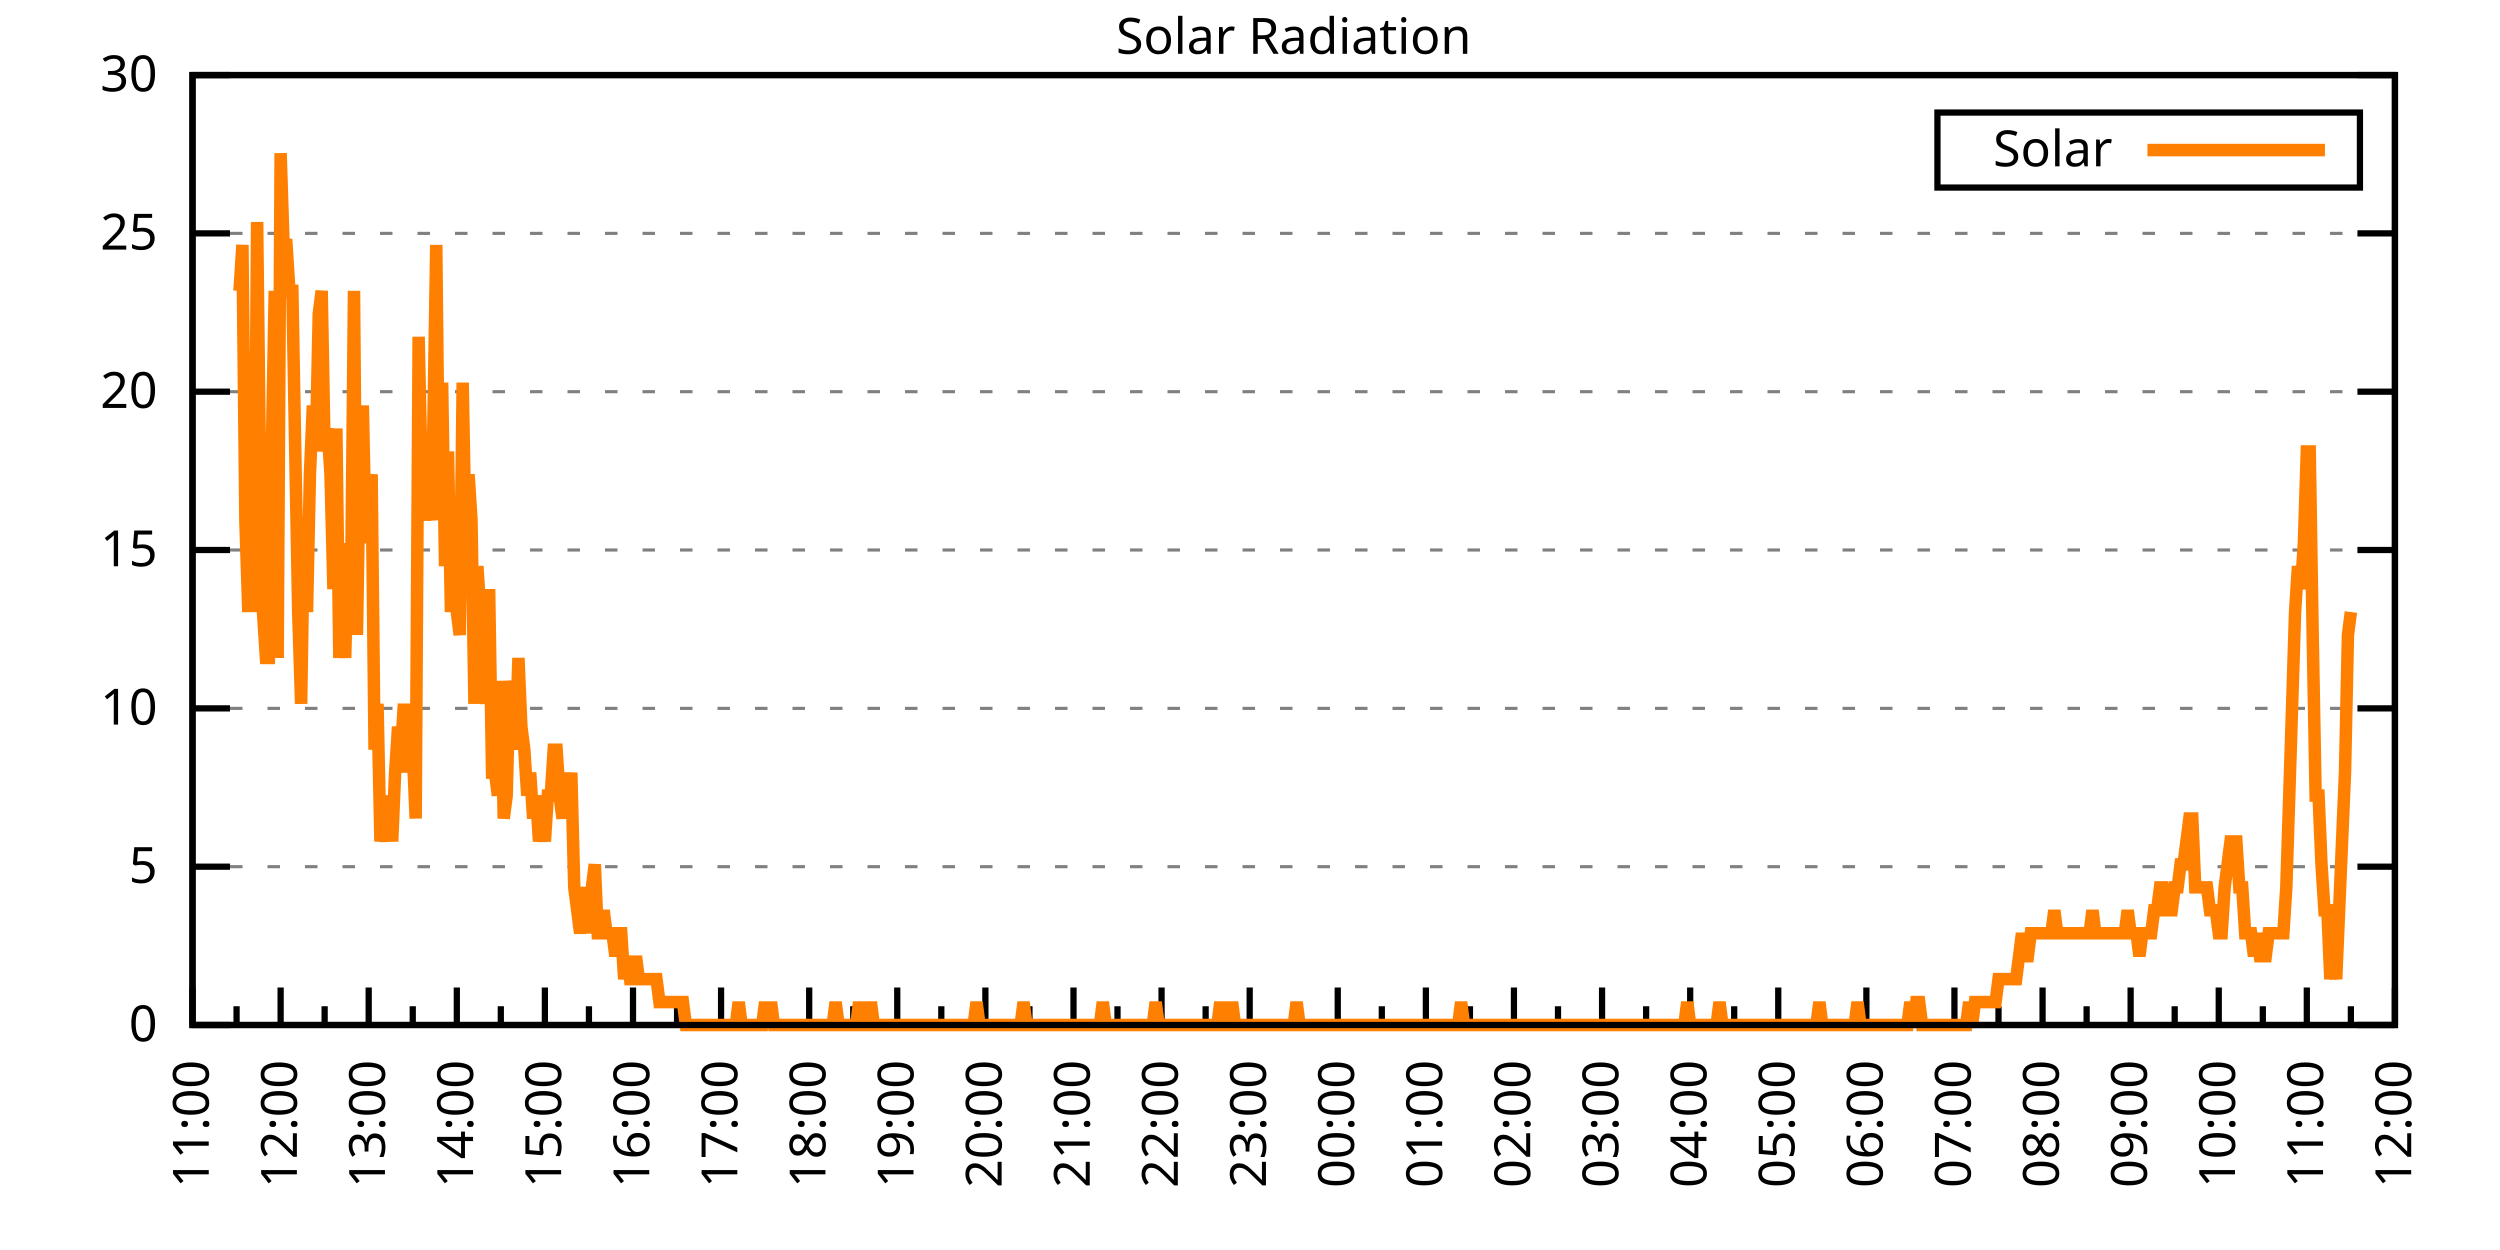
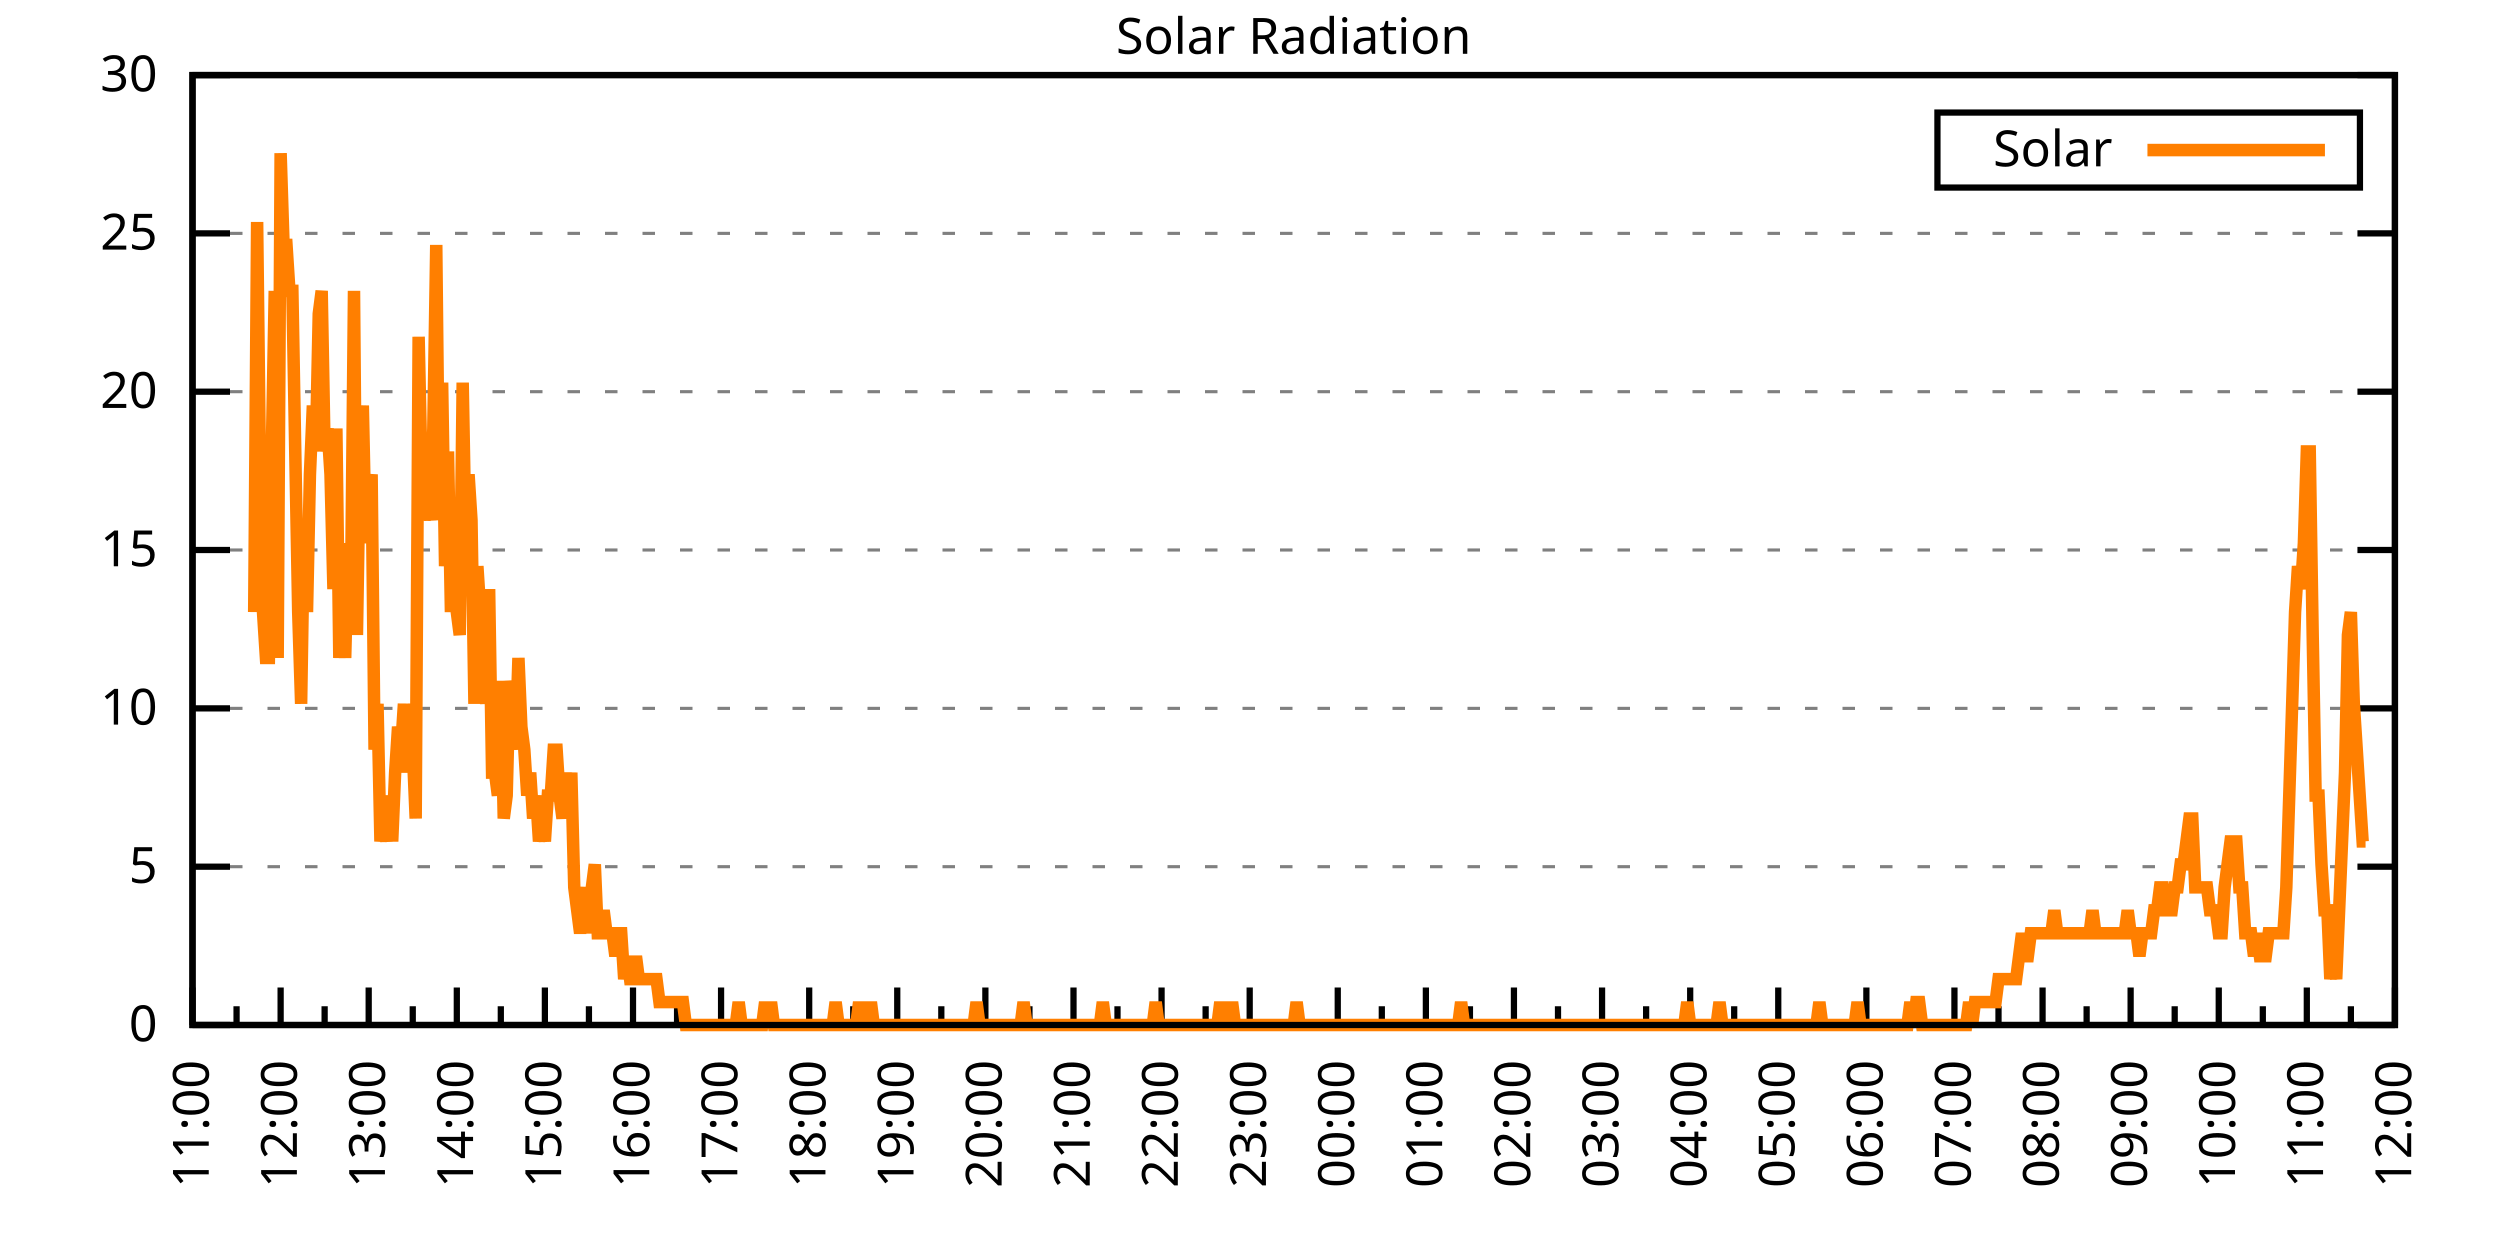
<svg xmlns="http://www.w3.org/2000/svg" xmlns:xlink="http://www.w3.org/1999/xlink" width="400" height="200" viewBox="0 0 400 200">
  <g id="gnuplot_canvas">
    <rect x="0" y="0" width="400" height="200" fill="none" />
    <defs>
      <circle id="gpDot" r="0.5" stroke-width="0.5" stroke="currentColor" />
      <path id="gpPt0" stroke-width="0.333" stroke="currentColor" d="M-1,0 h2 M0,-1 v2" />
      <path id="gpPt1" stroke-width="0.333" stroke="currentColor" d="M-1,-1 L1,1 M1,-1 L-1,1" />
      <path id="gpPt2" stroke-width="0.333" stroke="currentColor" d="M-1,0 L1,0 M0,-1 L0,1 M-1,-1 L1,1 M-1,1 L1,-1" />
      <rect id="gpPt3" stroke-width="0.333" stroke="currentColor" x="-1" y="-1" width="2" height="2" />
      <rect id="gpPt4" stroke-width="0.333" stroke="currentColor" fill="currentColor" x="-1" y="-1" width="2" height="2" />
      <circle id="gpPt5" stroke-width="0.333" stroke="currentColor" cx="0" cy="0" r="1" />
      <use xlink:href="#gpPt5" id="gpPt6" fill="currentColor" stroke="none" />
      <path id="gpPt7" stroke-width="0.333" stroke="currentColor" d="M0,-1.33 L-1.33,0.67 L1.33,0.67 z" />
      <use xlink:href="#gpPt7" id="gpPt8" fill="currentColor" stroke="none" />
      <use xlink:href="#gpPt7" id="gpPt9" stroke="currentColor" transform="rotate(180)" />
      <use xlink:href="#gpPt9" id="gpPt10" fill="currentColor" stroke="none" />
      <use xlink:href="#gpPt3" id="gpPt11" stroke="currentColor" transform="rotate(45)" />
      <use xlink:href="#gpPt11" id="gpPt12" fill="currentColor" stroke="none" />
      <path id="gpPt13" stroke-width="0.333" stroke="currentColor" d="M0,1.330 L1.265,0.411 L0.782,-1.067 L-0.782,-1.076 L-1.265,0.411 z" />
      <use xlink:href="#gpPt13" id="gpPt14" fill="currentColor" stroke="none" />
      <filter id="textbox" filterUnits="objectBoundingBox" x="0" y="0" height="1" width="1">
        <feFlood flood-color="white" flood-opacity="1" result="bgnd" />
        <feComposite in="SourceGraphic" in2="bgnd" operator="atop" />
      </filter>
      <filter id="greybox" filterUnits="objectBoundingBox" x="0" y="0" height="1" width="1">
        <feFlood flood-color="lightgrey" flood-opacity="1" result="grey" />
        <feComposite in="SourceGraphic" in2="grey" operator="atop" />
      </filter>
    </defs>
    <g fill="none" color="white" stroke="currentColor" stroke-width="1.00" stroke-linecap="butt" stroke-linejoin="miter">
</g>
    <g fill="none" color="black" stroke="currentColor" stroke-width="1.00" stroke-linecap="butt" stroke-linejoin="miter">
      <g stroke="none" shape-rendering="crispEdges">
        <polygon fill="rgb(255, 255, 255)" points="30.80,164.00 383.18,164.00 383.18,12.02 30.80,12.02 " />
      </g>
    </g>
    <g fill="none" color="black" stroke="currentColor" stroke-width="1.00" stroke-linecap="butt" stroke-linejoin="miter">
</g>
    <g fill="none" color="black" stroke="black" stroke-width="0.50" stroke-linecap="butt" stroke-linejoin="miter">
</g>
    <g fill="none" color="gray" stroke="currentColor" stroke-width="0.50" stroke-linecap="butt" stroke-linejoin="miter">
      <path stroke="gray" stroke-dasharray="2,4" class="gridline" d="M30.80,164.00 L383.19,164.00  " />
    </g>
    <g fill="none" color="gray" stroke="gray" stroke-width="1.00" stroke-linecap="butt" stroke-linejoin="miter">
</g>
    <g fill="none" color="black" stroke="currentColor" stroke-width="1.00" stroke-linecap="butt" stroke-linejoin="miter">
      <path stroke="black" d="M30.80,164.00 L36.80,164.00 M383.19,164.00 L377.19,164.00  " />
      <g transform="translate(25.20,166.60)" stroke="none" fill="black" font-family="Sans" font-size="8.00" text-anchor="end">
        <text>
          <tspan font-family="Sans"> 0</tspan>
        </text>
      </g>
    </g>
    <g fill="none" color="black" stroke="currentColor" stroke-width="1.00" stroke-linecap="butt" stroke-linejoin="miter">
</g>
    <g fill="none" color="black" stroke="black" stroke-width="0.50" stroke-linecap="butt" stroke-linejoin="miter">
</g>
    <g fill="none" color="gray" stroke="currentColor" stroke-width="0.50" stroke-linecap="butt" stroke-linejoin="miter">
      <path stroke="gray" stroke-dasharray="2,4" class="gridline" d="M30.80,138.67 L383.19,138.67  " />
    </g>
    <g fill="none" color="gray" stroke="gray" stroke-width="1.00" stroke-linecap="butt" stroke-linejoin="miter">
</g>
    <g fill="none" color="black" stroke="currentColor" stroke-width="1.00" stroke-linecap="butt" stroke-linejoin="miter">
      <path stroke="black" d="M30.80,138.67 L36.80,138.67 M383.19,138.67 L377.19,138.67  " />
      <g transform="translate(25.20,141.27)" stroke="none" fill="black" font-family="Sans" font-size="8.00" text-anchor="end">
        <text>
          <tspan font-family="Sans"> 5</tspan>
        </text>
      </g>
    </g>
    <g fill="none" color="black" stroke="currentColor" stroke-width="1.00" stroke-linecap="butt" stroke-linejoin="miter">
</g>
    <g fill="none" color="black" stroke="black" stroke-width="0.50" stroke-linecap="butt" stroke-linejoin="miter">
</g>
    <g fill="none" color="gray" stroke="currentColor" stroke-width="0.50" stroke-linecap="butt" stroke-linejoin="miter">
      <path stroke="gray" stroke-dasharray="2,4" class="gridline" d="M30.80,113.34 L383.19,113.34  " />
    </g>
    <g fill="none" color="gray" stroke="gray" stroke-width="1.00" stroke-linecap="butt" stroke-linejoin="miter">
</g>
    <g fill="none" color="black" stroke="currentColor" stroke-width="1.00" stroke-linecap="butt" stroke-linejoin="miter">
      <path stroke="black" d="M30.80,113.34 L36.80,113.34 M383.19,113.34 L377.19,113.34  " />
      <g transform="translate(25.20,115.94)" stroke="none" fill="black" font-family="Sans" font-size="8.00" text-anchor="end">
        <text>
          <tspan font-family="Sans"> 10</tspan>
        </text>
      </g>
    </g>
    <g fill="none" color="black" stroke="currentColor" stroke-width="1.00" stroke-linecap="butt" stroke-linejoin="miter">
</g>
    <g fill="none" color="black" stroke="black" stroke-width="0.50" stroke-linecap="butt" stroke-linejoin="miter">
</g>
    <g fill="none" color="gray" stroke="currentColor" stroke-width="0.50" stroke-linecap="butt" stroke-linejoin="miter">
      <path stroke="gray" stroke-dasharray="2,4" class="gridline" d="M30.80,88.00 L383.19,88.00  " />
    </g>
    <g fill="none" color="gray" stroke="gray" stroke-width="1.00" stroke-linecap="butt" stroke-linejoin="miter">
</g>
    <g fill="none" color="black" stroke="currentColor" stroke-width="1.00" stroke-linecap="butt" stroke-linejoin="miter">
      <path stroke="black" d="M30.80,88.00 L36.80,88.00 M383.19,88.00 L377.19,88.00  " />
      <g transform="translate(25.20,90.60)" stroke="none" fill="black" font-family="Sans" font-size="8.00" text-anchor="end">
        <text>
          <tspan font-family="Sans"> 15</tspan>
        </text>
      </g>
    </g>
    <g fill="none" color="black" stroke="currentColor" stroke-width="1.00" stroke-linecap="butt" stroke-linejoin="miter">
</g>
    <g fill="none" color="black" stroke="black" stroke-width="0.50" stroke-linecap="butt" stroke-linejoin="miter">
</g>
    <g fill="none" color="gray" stroke="currentColor" stroke-width="0.50" stroke-linecap="butt" stroke-linejoin="miter">
      <path stroke="gray" stroke-dasharray="2,4" class="gridline" d="M30.80,62.67 L383.19,62.67  " />
    </g>
    <g fill="none" color="gray" stroke="gray" stroke-width="1.00" stroke-linecap="butt" stroke-linejoin="miter">
</g>
    <g fill="none" color="black" stroke="currentColor" stroke-width="1.00" stroke-linecap="butt" stroke-linejoin="miter">
      <path stroke="black" d="M30.80,62.67 L36.80,62.67 M383.19,62.67 L377.19,62.67  " />
      <g transform="translate(25.20,65.27)" stroke="none" fill="black" font-family="Sans" font-size="8.00" text-anchor="end">
        <text>
          <tspan font-family="Sans"> 20</tspan>
        </text>
      </g>
    </g>
    <g fill="none" color="black" stroke="currentColor" stroke-width="1.00" stroke-linecap="butt" stroke-linejoin="miter">
</g>
    <g fill="none" color="black" stroke="black" stroke-width="0.50" stroke-linecap="butt" stroke-linejoin="miter">
</g>
    <g fill="none" color="gray" stroke="currentColor" stroke-width="0.50" stroke-linecap="butt" stroke-linejoin="miter">
      <path stroke="gray" stroke-dasharray="2,4" class="gridline" d="M30.80,37.34 L383.19,37.34  " />
    </g>
    <g fill="none" color="gray" stroke="gray" stroke-width="1.00" stroke-linecap="butt" stroke-linejoin="miter">
</g>
    <g fill="none" color="black" stroke="currentColor" stroke-width="1.00" stroke-linecap="butt" stroke-linejoin="miter">
      <path stroke="black" d="M30.80,37.34 L36.80,37.34 M383.19,37.34 L377.19,37.34  " />
      <g transform="translate(25.20,39.94)" stroke="none" fill="black" font-family="Sans" font-size="8.00" text-anchor="end">
        <text>
          <tspan font-family="Sans"> 25</tspan>
        </text>
      </g>
    </g>
    <g fill="none" color="black" stroke="currentColor" stroke-width="1.00" stroke-linecap="butt" stroke-linejoin="miter">
</g>
    <g fill="none" color="black" stroke="black" stroke-width="0.50" stroke-linecap="butt" stroke-linejoin="miter">
</g>
    <g fill="none" color="gray" stroke="currentColor" stroke-width="0.50" stroke-linecap="butt" stroke-linejoin="miter">
      <path stroke="gray" stroke-dasharray="2,4" class="gridline" d="M30.80,12.01 L383.19,12.01  " />
    </g>
    <g fill="none" color="gray" stroke="gray" stroke-width="1.00" stroke-linecap="butt" stroke-linejoin="miter">
</g>
    <g fill="none" color="black" stroke="currentColor" stroke-width="1.00" stroke-linecap="butt" stroke-linejoin="miter">
      <path stroke="black" d="M30.80,12.01 L36.80,12.01 M383.19,12.01 L377.19,12.01  " />
      <g transform="translate(25.20,14.61)" stroke="none" fill="black" font-family="Sans" font-size="8.00" text-anchor="end">
        <text>
          <tspan font-family="Sans"> 30</tspan>
        </text>
      </g>
    </g>
    <g fill="none" color="black" stroke="currentColor" stroke-width="1.00" stroke-linecap="butt" stroke-linejoin="miter">
      <path stroke="black" d="M30.80,164.00 L30.80,158.00  " />
      <g transform="translate(33.40,169.60) rotate(270)" stroke="none" fill="black" font-family="Sans" font-size="8.00" text-anchor="end">
        <text>
          <tspan font-family="Sans">11:00</tspan>
        </text>
      </g>
    </g>
    <g fill="none" color="black" stroke="currentColor" stroke-width="1.00" stroke-linecap="butt" stroke-linejoin="miter">
      <path stroke="black" d="M37.85,164.00 L37.85,161.00 M44.90,164.00 L44.90,158.00  " />
      <g transform="translate(47.50,169.60) rotate(270)" stroke="none" fill="black" font-family="Sans" font-size="8.00" text-anchor="end">
        <text>
          <tspan font-family="Sans">12:00</tspan>
        </text>
      </g>
    </g>
    <g fill="none" color="black" stroke="currentColor" stroke-width="1.00" stroke-linecap="butt" stroke-linejoin="miter">
      <path stroke="black" d="M51.94,164.00 L51.94,161.00 M58.99,164.00 L58.99,158.00  " />
      <g transform="translate(61.59,169.60) rotate(270)" stroke="none" fill="black" font-family="Sans" font-size="8.00" text-anchor="end">
        <text>
          <tspan font-family="Sans">13:00</tspan>
        </text>
      </g>
    </g>
    <g fill="none" color="black" stroke="currentColor" stroke-width="1.00" stroke-linecap="butt" stroke-linejoin="miter">
      <path stroke="black" d="M66.04,164.00 L66.04,161.00 M73.09,164.00 L73.09,158.00  " />
      <g transform="translate(75.69,169.60) rotate(270)" stroke="none" fill="black" font-family="Sans" font-size="8.00" text-anchor="end">
        <text>
          <tspan font-family="Sans">14:00</tspan>
        </text>
      </g>
    </g>
    <g fill="none" color="black" stroke="currentColor" stroke-width="1.00" stroke-linecap="butt" stroke-linejoin="miter">
      <path stroke="black" d="M80.13,164.00 L80.13,161.00 M87.18,164.00 L87.18,158.00  " />
      <g transform="translate(89.78,169.60) rotate(270)" stroke="none" fill="black" font-family="Sans" font-size="8.00" text-anchor="end">
        <text>
          <tspan font-family="Sans">15:00</tspan>
        </text>
      </g>
    </g>
    <g fill="none" color="black" stroke="currentColor" stroke-width="1.00" stroke-linecap="butt" stroke-linejoin="miter">
      <path stroke="black" d="M94.23,164.00 L94.23,161.00 M101.28,164.00 L101.28,158.00  " />
      <g transform="translate(103.88,169.60) rotate(270)" stroke="none" fill="black" font-family="Sans" font-size="8.00" text-anchor="end">
        <text>
          <tspan font-family="Sans">16:00</tspan>
        </text>
      </g>
    </g>
    <g fill="none" color="black" stroke="currentColor" stroke-width="1.00" stroke-linecap="butt" stroke-linejoin="miter">
      <path stroke="black" d="M108.33,164.00 L108.33,161.00 M115.37,164.00 L115.37,158.00  " />
      <g transform="translate(117.97,169.60) rotate(270)" stroke="none" fill="black" font-family="Sans" font-size="8.00" text-anchor="end">
        <text>
          <tspan font-family="Sans">17:00</tspan>
        </text>
      </g>
    </g>
    <g fill="none" color="black" stroke="currentColor" stroke-width="1.00" stroke-linecap="butt" stroke-linejoin="miter">
      <path stroke="black" d="M122.42,164.00 L122.42,161.00 M129.47,164.00 L129.47,158.00  " />
      <g transform="translate(132.07,169.60) rotate(270)" stroke="none" fill="black" font-family="Sans" font-size="8.00" text-anchor="end">
        <text>
          <tspan font-family="Sans">18:00</tspan>
        </text>
      </g>
    </g>
    <g fill="none" color="black" stroke="currentColor" stroke-width="1.00" stroke-linecap="butt" stroke-linejoin="miter">
      <path stroke="black" d="M136.52,164.00 L136.52,161.00 M143.56,164.00 L143.56,158.00  " />
      <g transform="translate(146.16,169.60) rotate(270)" stroke="none" fill="black" font-family="Sans" font-size="8.00" text-anchor="end">
        <text>
          <tspan font-family="Sans">19:00</tspan>
        </text>
      </g>
    </g>
    <g fill="none" color="black" stroke="currentColor" stroke-width="1.00" stroke-linecap="butt" stroke-linejoin="miter">
      <path stroke="black" d="M150.61,164.00 L150.61,161.00 M157.66,164.00 L157.66,158.00  " />
      <g transform="translate(160.26,169.60) rotate(270)" stroke="none" fill="black" font-family="Sans" font-size="8.00" text-anchor="end">
        <text>
          <tspan font-family="Sans">20:00</tspan>
        </text>
      </g>
    </g>
    <g fill="none" color="black" stroke="currentColor" stroke-width="1.00" stroke-linecap="butt" stroke-linejoin="miter">
      <path stroke="black" d="M164.71,164.00 L164.71,161.00 M171.76,164.00 L171.76,158.00  " />
      <g transform="translate(174.36,169.60) rotate(270)" stroke="none" fill="black" font-family="Sans" font-size="8.00" text-anchor="end">
        <text>
          <tspan font-family="Sans">21:00</tspan>
        </text>
      </g>
    </g>
    <g fill="none" color="black" stroke="currentColor" stroke-width="1.00" stroke-linecap="butt" stroke-linejoin="miter">
      <path stroke="black" d="M178.80,164.00 L178.80,161.00 M185.85,164.00 L185.85,158.00  " />
      <g transform="translate(188.45,169.60) rotate(270)" stroke="none" fill="black" font-family="Sans" font-size="8.00" text-anchor="end">
        <text>
          <tspan font-family="Sans">22:00</tspan>
        </text>
      </g>
    </g>
    <g fill="none" color="black" stroke="currentColor" stroke-width="1.00" stroke-linecap="butt" stroke-linejoin="miter">
      <path stroke="black" d="M192.90,164.00 L192.90,161.00 M199.95,164.00 L199.95,158.00  " />
      <g transform="translate(202.55,169.60) rotate(270)" stroke="none" fill="black" font-family="Sans" font-size="8.00" text-anchor="end">
        <text>
          <tspan font-family="Sans">23:00</tspan>
        </text>
      </g>
    </g>
    <g fill="none" color="black" stroke="currentColor" stroke-width="1.00" stroke-linecap="butt" stroke-linejoin="miter">
      <path stroke="black" d="M207.00,164.00 L207.00,161.00 M214.04,164.00 L214.04,158.00  " />
      <g transform="translate(216.64,169.60) rotate(270)" stroke="none" fill="black" font-family="Sans" font-size="8.00" text-anchor="end">
        <text>
          <tspan font-family="Sans">00:00</tspan>
        </text>
      </g>
    </g>
    <g fill="none" color="black" stroke="currentColor" stroke-width="1.00" stroke-linecap="butt" stroke-linejoin="miter">
      <path stroke="black" d="M221.09,164.00 L221.09,161.00 M228.14,164.00 L228.14,158.00  " />
      <g transform="translate(230.74,169.60) rotate(270)" stroke="none" fill="black" font-family="Sans" font-size="8.00" text-anchor="end">
        <text>
          <tspan font-family="Sans">01:00</tspan>
        </text>
      </g>
    </g>
    <g fill="none" color="black" stroke="currentColor" stroke-width="1.00" stroke-linecap="butt" stroke-linejoin="miter">
      <path stroke="black" d="M235.19,164.00 L235.19,161.00 M242.23,164.00 L242.23,158.00  " />
      <g transform="translate(244.83,169.60) rotate(270)" stroke="none" fill="black" font-family="Sans" font-size="8.00" text-anchor="end">
        <text>
          <tspan font-family="Sans">02:00</tspan>
        </text>
      </g>
    </g>
    <g fill="none" color="black" stroke="currentColor" stroke-width="1.00" stroke-linecap="butt" stroke-linejoin="miter">
      <path stroke="black" d="M249.28,164.00 L249.28,161.00 M256.33,164.00 L256.33,158.00  " />
      <g transform="translate(258.93,169.60) rotate(270)" stroke="none" fill="black" font-family="Sans" font-size="8.00" text-anchor="end">
        <text>
          <tspan font-family="Sans">03:00</tspan>
        </text>
      </g>
    </g>
    <g fill="none" color="black" stroke="currentColor" stroke-width="1.00" stroke-linecap="butt" stroke-linejoin="miter">
      <path stroke="black" d="M263.38,164.00 L263.38,161.00 M270.43,164.00 L270.43,158.00  " />
      <g transform="translate(273.03,169.60) rotate(270)" stroke="none" fill="black" font-family="Sans" font-size="8.00" text-anchor="end">
        <text>
          <tspan font-family="Sans">04:00</tspan>
        </text>
      </g>
    </g>
    <g fill="none" color="black" stroke="currentColor" stroke-width="1.00" stroke-linecap="butt" stroke-linejoin="miter">
      <path stroke="black" d="M277.47,164.00 L277.47,161.00 M284.52,164.00 L284.52,158.00  " />
      <g transform="translate(287.12,169.60) rotate(270)" stroke="none" fill="black" font-family="Sans" font-size="8.00" text-anchor="end">
        <text>
          <tspan font-family="Sans">05:00</tspan>
        </text>
      </g>
    </g>
    <g fill="none" color="black" stroke="currentColor" stroke-width="1.00" stroke-linecap="butt" stroke-linejoin="miter">
      <path stroke="black" d="M291.57,164.00 L291.57,161.00 M298.62,164.00 L298.62,158.00  " />
      <g transform="translate(301.22,169.60) rotate(270)" stroke="none" fill="black" font-family="Sans" font-size="8.00" text-anchor="end">
        <text>
          <tspan font-family="Sans">06:00</tspan>
        </text>
      </g>
    </g>
    <g fill="none" color="black" stroke="currentColor" stroke-width="1.00" stroke-linecap="butt" stroke-linejoin="miter">
      <path stroke="black" d="M305.66,164.00 L305.66,161.00 M312.71,164.00 L312.71,158.00  " />
      <g transform="translate(315.31,169.60) rotate(270)" stroke="none" fill="black" font-family="Sans" font-size="8.00" text-anchor="end">
        <text>
          <tspan font-family="Sans">07:00</tspan>
        </text>
      </g>
    </g>
    <g fill="none" color="black" stroke="currentColor" stroke-width="1.00" stroke-linecap="butt" stroke-linejoin="miter">
      <path stroke="black" d="M319.76,164.00 L319.76,161.00 M326.81,164.00 L326.81,158.00  " />
      <g transform="translate(329.41,169.60) rotate(270)" stroke="none" fill="black" font-family="Sans" font-size="8.00" text-anchor="end">
        <text>
          <tspan font-family="Sans">08:00</tspan>
        </text>
      </g>
    </g>
    <g fill="none" color="black" stroke="currentColor" stroke-width="1.00" stroke-linecap="butt" stroke-linejoin="miter">
      <path stroke="black" d="M333.86,164.00 L333.86,161.00 M340.90,164.00 L340.90,158.00  " />
      <g transform="translate(343.50,169.60) rotate(270)" stroke="none" fill="black" font-family="Sans" font-size="8.00" text-anchor="end">
        <text>
          <tspan font-family="Sans">09:00</tspan>
        </text>
      </g>
    </g>
    <g fill="none" color="black" stroke="currentColor" stroke-width="1.00" stroke-linecap="butt" stroke-linejoin="miter">
      <path stroke="black" d="M347.95,164.00 L347.95,161.00 M355.00,164.00 L355.00,158.00  " />
      <g transform="translate(357.60,169.60) rotate(270)" stroke="none" fill="black" font-family="Sans" font-size="8.00" text-anchor="end">
        <text>
          <tspan font-family="Sans">10:00</tspan>
        </text>
      </g>
    </g>
    <g fill="none" color="black" stroke="currentColor" stroke-width="1.00" stroke-linecap="butt" stroke-linejoin="miter">
      <path stroke="black" d="M362.05,164.00 L362.05,161.00 M369.09,164.00 L369.09,158.00  " />
      <g transform="translate(371.69,169.60) rotate(270)" stroke="none" fill="black" font-family="Sans" font-size="8.00" text-anchor="end">
        <text>
          <tspan font-family="Sans">11:00</tspan>
        </text>
      </g>
    </g>
    <g fill="none" color="black" stroke="currentColor" stroke-width="1.00" stroke-linecap="butt" stroke-linejoin="miter">
      <path stroke="black" d="M376.14,164.00 L376.14,161.00 M383.19,164.00 L383.19,158.00  " />
      <g transform="translate(385.79,169.60) rotate(270)" stroke="none" fill="black" font-family="Sans" font-size="8.00" text-anchor="end">
        <text>
          <tspan font-family="Sans">12:00</tspan>
        </text>
      </g>
    </g>
    <g fill="none" color="black" stroke="currentColor" stroke-width="1.00" stroke-linecap="butt" stroke-linejoin="miter">
</g>
    <g fill="none" color="black" stroke="currentColor" stroke-width="1.00" stroke-linecap="butt" stroke-linejoin="miter">
      <path stroke="black" d="M30.80,12.01 L30.80,164.00 L383.19,164.00 L383.19,12.01 L30.80,12.01 Z  " />
    </g>
    <g fill="none" color="black" stroke="currentColor" stroke-width="1.00" stroke-linecap="butt" stroke-linejoin="miter">
      <g transform="translate(6.80,88.01) rotate(270)" stroke="none" fill="black" font-family="Sans" font-size="8.00" text-anchor="middle">
        <text />
      </g>
    </g>
    <g fill="none" color="black" stroke="currentColor" stroke-width="1.00" stroke-linecap="butt" stroke-linejoin="miter">
</g>
    <g fill="none" color="black" stroke="currentColor" stroke-width="1.00" stroke-linecap="butt" stroke-linejoin="miter">
      <path stroke="black" d="M309.99,30.01 L309.99,18.01 L377.59,18.01 L377.59,30.01 L309.99,30.01 Z  " />
    </g>
    <g id="Solar_Radiation_plot_1">
      <g fill="none" color="white" stroke="black" stroke-width="2.00" stroke-linecap="butt" stroke-linejoin="miter">
</g>
      <g fill="none" color="black" stroke="currentColor" stroke-width="2.00" stroke-linecap="butt" stroke-linejoin="miter">
        <g transform="translate(337.99,26.61)" stroke="none" fill="black" font-family="Sans" font-size="8.00" text-anchor="end">
          <text>
            <tspan font-family="Sans">Solar</tspan>
          </text>
        </g>
      </g>
      <g fill="none" color="black" stroke="currentColor" stroke-width="2.00" stroke-linecap="butt" stroke-linejoin="miter">
-         <path stroke="rgb(255, 127,   0)" d="M343.59,24.01 L371.99,24.01 M38.32,46.54 L38.79,39.19 L39.26,83.24 L39.73,97.93 L40.20,72.23 L40.67,97.93   L41.14,35.52 L41.61,75.90 L42.08,97.93 L42.55,105.27 L43.02,105.27 L43.49,72.23 L43.96,46.54 L44.43,105.27   L44.90,24.51 L45.37,39.19 L45.84,39.19 L46.31,46.54 L46.78,46.54 L47.24,72.23 L47.71,97.93 L48.18,112.61   L48.65,83.24 L49.12,97.93 L49.59,75.90 L50.06,64.89 L50.53,72.23 L51.00,50.21 L51.47,46.54 L51.94,72.23   L52.41,68.56 L52.88,75.90 L53.35,94.26 L53.82,68.56 L54.29,105.27 L54.76,94.26 L55.23,105.27 L55.70,86.91   L56.17,94.26 L56.64,46.54 L57.11,101.60 L57.58,72.23 L58.05,64.89 L58.52,86.91 L58.99,79.57 L59.46,75.90   L59.93,119.95 L60.40,112.61 L60.87,134.63 L61.34,130.96 L61.81,134.63 L62.28,127.29 L62.75,134.63 L63.22,123.62   L63.69,116.28 L64.16,119.95 L64.63,112.61 L65.10,123.62 L65.57,112.61 L66.04,119.95 L66.51,130.96 L66.98,53.88   L67.45,75.90 L67.92,83.24 L68.39,79.57 L68.86,83.24 L69.33,68.56 L69.80,39.19 L70.27,83.24 L70.74,61.22   L71.21,90.59 L71.68,72.23 L72.15,97.93 L72.62,79.57 L73.09,97.93 L73.56,101.60 L74.03,61.22 L74.50,86.91   L74.97,75.90 L75.44,83.24 L75.91,112.61 L76.38,90.59 L76.85,97.93 L77.32,105.27 L77.79,112.61 L78.26,94.26   L78.73,123.62 L79.19,123.62 L79.66,127.29 L80.13,108.94 L80.60,130.96 L81.07,127.29 L81.54,108.94 L82.01,112.61   L82.48,119.95 L82.95,105.27 L83.42,116.28 L83.89,119.95 L84.36,127.29 L84.83,123.62 L85.30,130.96 L85.77,127.29   L86.24,134.63 L86.71,130.96 L87.18,134.63 L87.65,127.29 L88.12,127.29 L88.59,119.95 L89.06,119.95 L89.53,127.29   L90.00,130.96 L90.47,123.62 L90.94,130.96 L91.41,123.62 L91.88,141.98 L92.35,145.65 L92.82,149.32 L93.29,145.65   L93.76,141.98 L94.23,149.32 L94.70,141.98 L95.17,138.30 L95.64,149.32 L96.11,149.32 L96.58,145.65 L97.05,149.32   L97.52,149.32 L97.99,149.32 L98.46,152.99 L98.93,149.32 L99.40,149.32 L99.87,156.66 L100.34,152.99 L100.81,156.66   L101.28,156.66 L101.75,152.99 L102.22,156.66 L102.69,156.66 L103.16,156.66 L103.63,156.66 L104.10,156.66 L104.57,156.66   L105.04,156.66 L105.51,160.33 L105.98,160.33 L106.45,160.33 L106.92,160.33 L107.39,160.33 L107.86,160.33 L108.33,160.33   L108.80,160.33 L109.27,160.33 L109.74,164.00 L110.21,164.00 L110.68,164.00 L111.14,164.00 L111.61,164.00 L112.08,164.00   L112.55,164.00 L113.02,164.00 L113.49,164.00 L113.96,164.00 L114.43,164.00 L114.90,164.00 L115.37,164.00 L115.84,164.00   L116.31,164.00 L116.78,164.00 L117.25,164.00 L117.72,164.00 L118.19,160.33 L118.66,164.00 L119.13,164.00 L119.60,164.00   L120.07,164.00 L120.54,164.00 L121.01,164.00 L121.48,164.00 L121.95,164.00 L122.42,160.33 L122.89,164.00 L123.36,160.33   L123.83,164.00 L124.30,164.00 L124.77,164.00 L125.24,164.00 L125.71,164.00 L126.18,164.00 L126.65,164.00 L127.12,164.00   L127.59,164.00 L128.06,164.00 L128.53,164.00 L129.00,164.00 L129.47,164.00 L129.94,164.00 L130.41,164.00 L130.88,164.00   L131.35,164.00 L131.82,164.00 L132.29,164.00 L132.76,164.00 L133.23,164.00 L133.70,160.33 L134.17,164.00 L134.64,164.00   L135.11,164.00 L135.58,164.00 L136.05,164.00 L136.52,164.00 L136.99,164.00 L137.46,160.33 L137.93,164.00 L138.40,164.00   L138.87,164.00 L139.34,160.33 L139.81,164.00 L140.28,164.00 L140.75,164.00 L141.22,164.00 L141.69,164.00 L142.16,164.00   L142.63,164.00 L143.09,164.00 L143.56,164.00 L144.03,164.00 L144.50,164.00 L144.97,164.00 L145.44,164.00 L145.91,164.00   L146.38,164.00 L146.85,164.00 L147.32,164.00 L147.79,164.00 L148.26,164.00 L148.73,164.00 L149.20,164.00 L149.67,164.00   L150.14,164.00 L150.61,164.00 L151.08,164.00 L151.55,164.00 L152.02,164.00 L152.49,164.00 L152.96,164.00 L153.43,164.00   L153.90,164.00 L154.37,164.00 L154.84,164.00 L155.31,164.00 L155.78,164.00 L156.25,160.33 L156.72,164.00 L157.19,164.00   L157.66,164.00 L158.13,164.00 L158.60,164.00 L159.07,164.00 L159.54,164.00 L160.01,164.00 L160.48,164.00 L160.95,164.00   L161.42,164.00 L161.89,164.00 L162.36,164.00 L162.83,164.00 L163.30,164.00 L163.77,160.33 L164.24,164.00 L164.71,164.00   L165.18,164.00 L165.65,164.00 L166.12,164.00 L166.59,164.00 L167.06,164.00 L167.53,164.00 L168.00,164.00 L168.47,164.00   L168.94,164.00 L169.41,164.00 L169.88,164.00 L170.35,164.00 L170.82,164.00 L171.29,164.00 L171.76,164.00 L172.23,164.00   L172.70,164.00 L173.17,164.00 L173.64,164.00 L174.11,164.00 L174.58,164.00 L175.04,164.00 L175.51,164.00 L175.98,164.00   L176.45,160.33 L176.92,164.00 L177.39,164.00 L177.86,164.00 L178.33,164.00 L178.80,164.00 L179.27,164.00 L179.74,164.00   L180.21,164.00 L180.68,164.00 L181.15,164.00 L181.62,164.00 L182.09,164.00 L182.56,164.00 L183.03,164.00 L183.50,164.00   L183.97,164.00 L184.44,164.00 L184.91,160.33 L185.38,164.00 L185.85,164.00 L186.32,164.00 L186.79,164.00 L187.26,164.00   L187.73,164.00 L188.20,164.00 L188.67,164.00 L189.14,164.00 L189.61,164.00 L190.08,164.00 L190.55,164.00 L191.02,164.00   L191.49,164.00 L191.96,164.00 L192.43,164.00 L192.90,164.00 L193.37,164.00 L193.84,164.00 L194.31,164.00 L194.78,164.00   L195.25,160.33 L195.72,164.00 L196.19,164.00 L196.66,164.00 L197.13,160.33 L197.60,164.00 L198.07,164.00 L198.54,164.00   L199.01,164.00 L199.48,164.00 L199.95,164.00 L200.42,164.00 L200.89,164.00 L201.36,164.00 L201.83,164.00 L202.30,164.00   L202.77,164.00 L203.24,164.00 L203.71,164.00 L204.18,164.00 L204.65,164.00 L205.12,164.00 L205.59,164.00 L206.06,164.00   L206.53,164.00 L207.00,164.00 L207.46,160.33 L207.93,164.00 L208.40,164.00 L208.87,164.00 L209.34,164.00 L209.81,164.00   L210.28,164.00 L210.75,164.00 L211.22,164.00 L211.69,164.00 L212.16,164.00 L212.63,164.00 L213.10,164.00 L213.57,164.00   L214.04,164.00 L214.51,164.00 L214.98,164.00 L215.45,164.00 L215.92,164.00 L216.39,164.00 L216.86,164.00 L217.33,164.00   L217.80,164.00 L218.27,164.00 L218.74,164.00 L219.21,164.00 L219.68,164.00 L220.15,164.00 L220.62,164.00 L221.09,164.00   L221.56,164.00 L222.03,164.00 L222.50,164.00 L222.97,164.00 L223.44,164.00 L223.91,164.00 L224.38,164.00 L224.85,164.00   L225.32,164.00 L225.79,164.00 L226.26,164.00 L226.73,164.00 L227.20,164.00 L227.67,164.00 L228.14,164.00 L228.61,164.00   L229.08,164.00 L229.55,164.00 L230.02,164.00 L230.49,164.00 L230.96,164.00 L231.43,164.00 L231.90,164.00 L232.37,164.00   L232.84,164.00 L233.31,164.00 L233.78,160.33 L234.25,164.00 L234.72,164.00 L235.19,164.00 L235.66,164.00 L236.13,164.00   L236.60,164.00 L237.07,164.00 L237.54,164.00 L238.01,164.00 L238.48,164.00 L238.95,164.00 L239.41,164.00 L239.88,164.00   L240.35,164.00 L240.82,164.00 L241.29,164.00 L241.76,164.00 L242.23,164.00 L242.70,164.00 L243.17,164.00 L243.64,164.00   L244.11,164.00 L244.58,164.00 L245.05,164.00 L245.52,164.00 L245.99,164.00 L246.46,164.00 L246.93,164.00 L247.40,164.00   L247.87,164.00 L248.34,164.00 L248.81,164.00 L249.28,164.00 L249.75,164.00 L250.22,164.00 L250.69,164.00 L251.16,164.00   L251.63,164.00 L252.10,164.00 L252.57,164.00 L253.04,164.00 L253.51,164.00 L253.98,164.00 L254.45,164.00 L254.92,164.00   L255.39,164.00 L255.86,164.00 L256.33,164.00 L256.80,164.00 L257.27,164.00 L257.74,164.00 L258.21,164.00 L258.68,164.00   L259.15,164.00 L259.62,164.00 L260.09,164.00 L260.56,164.00 L261.03,164.00 L261.50,164.00 L261.97,164.00 L262.44,164.00   L262.91,164.00 L263.38,164.00 L263.85,164.00 L264.32,164.00 L264.79,164.00 L265.26,164.00 L265.73,164.00 L266.20,164.00   L266.67,164.00 L267.14,164.00 L267.61,164.00 L268.08,164.00 L268.55,164.00 L269.02,164.00 L269.49,164.00 L269.96,160.33   L270.43,164.00 L270.90,164.00 L271.36,164.00 L271.83,164.00 L272.30,164.00 L272.77,164.00 L273.24,164.00 L273.71,164.00   L274.18,164.00 L274.65,164.00 L275.12,160.33 L275.59,164.00 L276.06,164.00 L276.53,164.00 L277.00,164.00 L277.47,164.00   L277.94,164.00 L278.41,164.00 L278.88,164.00 L279.35,164.00 L279.82,164.00 L280.29,164.00 L280.76,164.00 L281.23,164.00   L281.70,164.00 L282.17,164.00 L282.64,164.00 L283.11,164.00 L283.58,164.00 L284.05,164.00 L284.52,164.00 L284.99,164.00   L285.46,164.00 L285.93,164.00 L286.40,164.00 L286.87,164.00 L287.34,164.00 L287.81,164.00 L288.28,164.00 L288.75,164.00   L289.22,164.00 L289.69,164.00 L290.16,164.00 L290.63,164.00 L291.10,160.33 L291.57,164.00 L292.04,164.00 L292.51,164.00   L292.98,164.00 L293.45,164.00 L293.92,164.00 L294.39,164.00 L294.86,164.00 L295.33,164.00 L295.80,164.00 L296.27,164.00   L296.74,164.00 L297.21,160.33 L297.68,164.00 L298.15,164.00 L298.62,164.00 L299.09,164.00 L299.56,164.00 L300.03,164.00   L300.50,164.00 L300.97,164.00 L301.44,164.00 L301.91,164.00 L302.38,164.00 L302.85,164.00 L303.31,164.00 L303.78,164.00   L304.25,164.00 L304.72,164.00 L305.19,164.00 L305.66,160.33 L306.13,164.00 L306.60,160.33 L307.07,160.33 L307.54,164.00   L308.01,164.00 L308.48,164.00 L308.95,164.00 L309.42,164.00 L309.89,164.00 L310.36,164.00 L310.83,164.00 L311.30,164.00   L311.77,164.00 L312.24,164.00 L312.71,164.00 L313.18,164.00 L313.65,164.00 L314.12,164.00 L314.59,164.00 L315.06,160.33   L315.53,164.00 L316.00,160.33 L316.47,160.33 L316.94,160.33 L317.41,160.33 L317.88,160.33 L318.35,160.33 L318.82,160.33   L319.29,160.33 L319.76,156.66 L320.23,156.66 L320.70,156.66 L321.17,156.66 L321.64,156.66 L322.11,156.66 L322.58,156.66   L323.05,152.99 L323.52,149.32 L323.99,152.99 L324.46,152.99 L324.93,149.32 L325.40,149.32 L325.87,149.32 L326.34,149.32   L326.81,149.32 L327.28,149.32 L327.75,149.32 L328.22,149.32 L328.69,145.65 L329.16,149.32 L329.63,149.32 L330.10,149.32   L330.57,149.32 L331.04,149.32 L331.51,149.32 L331.98,149.32 L332.45,149.32 L332.92,149.32 L333.39,149.32 L333.86,149.32   L334.33,149.32 L334.80,145.65 L335.26,149.32 L335.73,149.32 L336.20,149.32 L336.67,149.32 L337.14,149.32 L337.61,149.32   L338.08,149.32 L338.55,149.32 L339.02,149.32 L339.49,149.32 L339.96,149.32 L340.43,145.65 L340.90,149.32 L341.37,149.32   L341.84,149.32 L342.31,152.99 L342.78,149.32 L343.25,149.32 L343.72,149.32 L344.19,149.32 L344.66,145.65 L345.13,145.65   L345.60,141.98 L346.07,141.98 L346.54,145.65 L347.01,145.65 L347.48,145.65 L347.95,141.98 L348.42,141.98 L348.89,138.30   L349.36,138.30 L349.83,134.63 L350.30,130.96 L350.77,130.96 L351.24,141.98 L351.71,141.98 L352.18,141.98 L352.65,141.98   L353.12,141.98 L353.59,145.65 L354.06,145.65 L354.53,145.65 L355.00,149.32 L355.47,149.32 L355.94,141.98 L356.41,138.30   L356.88,134.63 L357.35,134.63 L357.82,134.63 L358.29,141.98 L358.76,141.98 L359.23,149.32 L359.70,149.32 L360.17,149.32   L360.64,152.99 L361.11,149.32 L361.58,152.99 L362.05,152.99 L362.52,152.99 L362.99,149.32 L363.46,149.32 L363.93,149.32   L364.40,149.32 L364.87,149.32 L365.34,149.32 L365.81,141.98 L366.28,127.29 L366.75,112.61 L367.21,97.93 L367.68,90.59   L368.15,94.26 L368.62,86.91 L369.09,72.23 L369.56,72.23 L370.03,101.60 L370.50,127.29 L370.97,127.29 L371.44,138.30   L371.91,145.65 L372.38,145.65 L372.85,156.66 L373.32,152.99 L373.79,156.66 L374.26,145.65 L374.73,134.63 L375.20,123.62   L375.67,101.60 L376.14,97.93  " />
+         <path stroke="rgb(255, 127,   0)" d="M343.59,24.01 L371.99,24.01 M40.67,97.93 L41.14,35.52 L41.61,75.90 L42.08,97.93 L42.55,105.27 L43.02,105.27   L43.49,72.23 L43.96,46.54 L44.43,105.27 L44.90,24.51 L45.37,39.19 L45.84,39.19 L46.31,46.54 L46.78,46.54   L47.24,72.23 L47.71,97.93 L48.18,112.61 L48.65,83.24 L49.12,97.93 L49.59,75.90 L50.06,64.89 L50.53,72.23   L51.00,50.21 L51.47,46.54 L51.94,72.23 L52.41,68.56 L52.88,75.90 L53.35,94.26 L53.82,68.56 L54.29,105.27   L54.76,94.26 L55.23,105.27 L55.70,86.91 L56.17,94.26 L56.64,46.54 L57.11,101.60 L57.58,72.23 L58.05,64.89   L58.52,86.91 L58.99,79.57 L59.46,75.90 L59.93,119.95 L60.40,112.61 L60.87,134.63 L61.34,130.96 L61.81,134.63   L62.28,127.29 L62.75,134.63 L63.22,123.62 L63.69,116.28 L64.16,119.95 L64.63,112.61 L65.10,123.62 L65.57,112.61   L66.04,119.95 L66.51,130.96 L66.98,53.88 L67.45,75.90 L67.92,83.24 L68.39,79.57 L68.86,83.24 L69.33,68.56   L69.80,39.19 L70.27,83.24 L70.74,61.22 L71.21,90.59 L71.68,72.23 L72.15,97.93 L72.62,79.57 L73.09,97.93   L73.56,101.60 L74.03,61.22 L74.50,86.91 L74.97,75.90 L75.44,83.24 L75.91,112.61 L76.38,90.59 L76.85,97.93   L77.32,105.27 L77.79,112.61 L78.26,94.26 L78.73,123.62 L79.19,123.62 L79.66,127.29 L80.13,108.94 L80.60,130.96   L81.07,127.29 L81.54,108.94 L82.01,112.61 L82.48,119.95 L82.95,105.27 L83.42,116.28 L83.89,119.95 L84.36,127.29   L84.83,123.62 L85.30,130.96 L85.77,127.29 L86.24,134.63 L86.71,130.96 L87.18,134.63 L87.65,127.29 L88.12,127.29   L88.59,119.95 L89.06,119.95 L89.53,127.29 L90.00,130.96 L90.47,123.62 L90.94,130.96 L91.41,123.62 L91.88,141.98   L92.35,145.65 L92.82,149.32 L93.29,145.65 L93.76,141.98 L94.23,149.32 L94.70,141.98 L95.17,138.30 L95.64,149.32   L96.11,149.32 L96.58,145.65 L97.05,149.32 L97.52,149.32 L97.99,149.32 L98.46,152.99 L98.93,149.32 L99.40,149.32   L99.87,156.66 L100.34,152.99 L100.81,156.66 L101.28,156.66 L101.75,152.99 L102.22,156.66 L102.69,156.66 L103.16,156.66   L103.63,156.66 L104.10,156.66 L104.57,156.66 L105.04,156.66 L105.51,160.33 L105.98,160.33 L106.45,160.33 L106.92,160.33   L107.39,160.33 L107.86,160.33 L108.33,160.33 L108.80,160.33 L109.27,160.33 L109.74,164.00 L110.21,164.00 L110.68,164.00   L111.14,164.00 L111.61,164.00 L112.08,164.00 L112.55,164.00 L113.02,164.00 L113.49,164.00 L113.96,164.00 L114.43,164.00   L114.90,164.00 L115.37,164.00 L115.84,164.00 L116.31,164.00 L116.78,164.00 L117.25,164.00 L117.72,164.00 L118.19,160.33   L118.66,164.00 L119.13,164.00 L119.60,164.00 L120.07,164.00 L120.54,164.00 L121.01,164.00 L121.48,164.00 L121.95,164.00   L122.42,160.33 L122.89,164.00 L123.36,160.33 L123.83,164.00 L124.30,164.00 L124.77,164.00 L125.24,164.00 L125.71,164.00   L126.18,164.00 L126.65,164.00 L127.12,164.00 L127.59,164.00 L128.06,164.00 L128.53,164.00 L129.00,164.00 L129.47,164.00   L129.94,164.00 L130.41,164.00 L130.88,164.00 L131.35,164.00 L131.82,164.00 L132.29,164.00 L132.76,164.00 L133.23,164.00   L133.70,160.33 L134.17,164.00 L134.64,164.00 L135.11,164.00 L135.58,164.00 L136.05,164.00 L136.52,164.00 L136.99,164.00   L137.46,160.33 L137.93,164.00 L138.40,164.00 L138.87,164.00 L139.34,160.33 L139.81,164.00 L140.28,164.00 L140.75,164.00   L141.22,164.00 L141.69,164.00 L142.16,164.00 L142.63,164.00 L143.09,164.00 L143.56,164.00 L144.03,164.00 L144.50,164.00   L144.97,164.00 L145.44,164.00 L145.91,164.00 L146.38,164.00 L146.85,164.00 L147.32,164.00 L147.79,164.00 L148.26,164.00   L148.73,164.00 L149.20,164.00 L149.67,164.00 L150.14,164.00 L150.61,164.00 L151.08,164.00 L151.55,164.00 L152.02,164.00   L152.49,164.00 L152.96,164.00 L153.43,164.00 L153.90,164.00 L154.37,164.00 L154.84,164.00 L155.31,164.00 L155.78,164.00   L156.25,160.33 L156.72,164.00 L157.19,164.00 L157.66,164.00 L158.13,164.00 L158.60,164.00 L159.07,164.00 L159.54,164.00   L160.01,164.00 L160.48,164.00 L160.95,164.00 L161.42,164.00 L161.89,164.00 L162.36,164.00 L162.83,164.00 L163.30,164.00   L163.77,160.33 L164.24,164.00 L164.71,164.00 L165.18,164.00 L165.65,164.00 L166.12,164.00 L166.59,164.00 L167.06,164.00   L167.53,164.00 L168.00,164.00 L168.47,164.00 L168.94,164.00 L169.41,164.00 L169.88,164.00 L170.35,164.00 L170.82,164.00   L171.29,164.00 L171.76,164.00 L172.23,164.00 L172.70,164.00 L173.17,164.00 L173.64,164.00 L174.11,164.00 L174.58,164.00   L175.04,164.00 L175.51,164.00 L175.98,164.00 L176.45,160.33 L176.92,164.00 L177.39,164.00 L177.86,164.00 L178.33,164.00   L178.80,164.00 L179.27,164.00 L179.74,164.00 L180.21,164.00 L180.68,164.00 L181.15,164.00 L181.62,164.00 L182.09,164.00   L182.56,164.00 L183.03,164.00 L183.50,164.00 L183.97,164.00 L184.44,164.00 L184.91,160.33 L185.38,164.00 L185.85,164.00   L186.32,164.00 L186.79,164.00 L187.26,164.00 L187.73,164.00 L188.20,164.00 L188.67,164.00 L189.14,164.00 L189.61,164.00   L190.08,164.00 L190.55,164.00 L191.02,164.00 L191.49,164.00 L191.96,164.00 L192.43,164.00 L192.90,164.00 L193.37,164.00   L193.84,164.00 L194.31,164.00 L194.78,164.00 L195.25,160.33 L195.72,164.00 L196.19,164.00 L196.66,164.00 L197.13,160.33   L197.60,164.00 L198.07,164.00 L198.54,164.00 L199.01,164.00 L199.48,164.00 L199.95,164.00 L200.42,164.00 L200.89,164.00   L201.36,164.00 L201.83,164.00 L202.30,164.00 L202.77,164.00 L203.24,164.00 L203.71,164.00 L204.18,164.00 L204.65,164.00   L205.12,164.00 L205.59,164.00 L206.06,164.00 L206.53,164.00 L207.00,164.00 L207.46,160.33 L207.93,164.00 L208.40,164.00   L208.87,164.00 L209.34,164.00 L209.81,164.00 L210.28,164.00 L210.75,164.00 L211.22,164.00 L211.69,164.00 L212.16,164.00   L212.63,164.00 L213.10,164.00 L213.57,164.00 L214.04,164.00 L214.51,164.00 L214.98,164.00 L215.45,164.00 L215.92,164.00   L216.39,164.00 L216.86,164.00 L217.33,164.00 L217.80,164.00 L218.27,164.00 L218.74,164.00 L219.21,164.00 L219.68,164.00   L220.15,164.00 L220.62,164.00 L221.09,164.00 L221.56,164.00 L222.03,164.00 L222.50,164.00 L222.97,164.00 L223.44,164.00   L223.91,164.00 L224.38,164.00 L224.85,164.00 L225.32,164.00 L225.79,164.00 L226.26,164.00 L226.73,164.00 L227.20,164.00   L227.67,164.00 L228.14,164.00 L228.61,164.00 L229.08,164.00 L229.55,164.00 L230.02,164.00 L230.49,164.00 L230.96,164.00   L231.43,164.00 L231.90,164.00 L232.37,164.00 L232.84,164.00 L233.31,164.00 L233.78,160.33 L234.25,164.00 L234.72,164.00   L235.19,164.00 L235.66,164.00 L236.13,164.00 L236.60,164.00 L237.07,164.00 L237.54,164.00 L238.01,164.00 L238.48,164.00   L238.95,164.00 L239.41,164.00 L239.88,164.00 L240.35,164.00 L240.82,164.00 L241.29,164.00 L241.76,164.00 L242.23,164.00   L242.70,164.00 L243.17,164.00 L243.64,164.00 L244.11,164.00 L244.58,164.00 L245.05,164.00 L245.52,164.00 L245.99,164.00   L246.46,164.00 L246.93,164.00 L247.40,164.00 L247.87,164.00 L248.34,164.00 L248.81,164.00 L249.28,164.00 L249.75,164.00   L250.22,164.00 L250.69,164.00 L251.16,164.00 L251.63,164.00 L252.10,164.00 L252.57,164.00 L253.04,164.00 L253.51,164.00   L253.98,164.00 L254.45,164.00 L254.92,164.00 L255.39,164.00 L255.86,164.00 L256.33,164.00 L256.80,164.00 L257.27,164.00   L257.74,164.00 L258.21,164.00 L258.68,164.00 L259.15,164.00 L259.62,164.00 L260.09,164.00 L260.56,164.00 L261.03,164.00   L261.50,164.00 L261.97,164.00 L262.44,164.00 L262.91,164.00 L263.38,164.00 L263.85,164.00 L264.32,164.00 L264.79,164.00   L265.26,164.00 L265.73,164.00 L266.20,164.00 L266.67,164.00 L267.14,164.00 L267.61,164.00 L268.08,164.00 L268.55,164.00   L269.02,164.00 L269.49,164.00 L269.96,160.33 L270.43,164.00 L270.90,164.00 L271.36,164.00 L271.83,164.00 L272.30,164.00   L272.77,164.00 L273.24,164.00 L273.71,164.00 L274.18,164.00 L274.65,164.00 L275.12,160.33 L275.59,164.00 L276.06,164.00   L276.53,164.00 L277.00,164.00 L277.47,164.00 L277.94,164.00 L278.41,164.00 L278.88,164.00 L279.35,164.00 L279.82,164.00   L280.29,164.00 L280.76,164.00 L281.23,164.00 L281.70,164.00 L282.17,164.00 L282.64,164.00 L283.11,164.00 L283.58,164.00   L284.05,164.00 L284.52,164.00 L284.99,164.00 L285.46,164.00 L285.93,164.00 L286.40,164.00 L286.87,164.00 L287.34,164.00   L287.81,164.00 L288.28,164.00 L288.75,164.00 L289.22,164.00 L289.69,164.00 L290.16,164.00 L290.63,164.00 L291.10,160.33   L291.57,164.00 L292.04,164.00 L292.51,164.00 L292.98,164.00 L293.45,164.00 L293.92,164.00 L294.39,164.00 L294.86,164.00   L295.33,164.00 L295.80,164.00 L296.27,164.00 L296.74,164.00 L297.21,160.33 L297.68,164.00 L298.15,164.00 L298.62,164.00   L299.09,164.00 L299.56,164.00 L300.03,164.00 L300.50,164.00 L300.97,164.00 L301.44,164.00 L301.91,164.00 L302.38,164.00   L302.85,164.00 L303.31,164.00 L303.78,164.00 L304.25,164.00 L304.72,164.00 L305.19,164.00 L305.66,160.33 L306.13,164.00   L306.60,160.33 L307.07,160.33 L307.54,164.00 L308.01,164.00 L308.48,164.00 L308.95,164.00 L309.42,164.00 L309.89,164.00   L310.36,164.00 L310.83,164.00 L311.30,164.00 L311.77,164.00 L312.24,164.00 L312.71,164.00 L313.18,164.00 L313.65,164.00   L314.12,164.00 L314.59,164.00 L315.06,160.33 L315.53,164.00 L316.00,160.33 L316.47,160.33 L316.94,160.33 L317.41,160.33   L317.88,160.33 L318.35,160.33 L318.82,160.33 L319.29,160.33 L319.76,156.66 L320.23,156.66 L320.70,156.66 L321.17,156.66   L321.64,156.66 L322.11,156.66 L322.58,156.66 L323.05,152.99 L323.52,149.32 L323.99,152.99 L324.46,152.99 L324.93,149.32   L325.40,149.32 L325.87,149.32 L326.34,149.32 L326.81,149.32 L327.28,149.32 L327.75,149.32 L328.22,149.32 L328.69,145.65   L329.16,149.32 L329.63,149.32 L330.10,149.32 L330.57,149.32 L331.04,149.32 L331.51,149.32 L331.98,149.32 L332.45,149.32   L332.92,149.32 L333.39,149.32 L333.86,149.32 L334.33,149.32 L334.80,145.65 L335.26,149.32 L335.73,149.32 L336.20,149.32   L336.67,149.32 L337.14,149.32 L337.61,149.32 L338.08,149.32 L338.55,149.32 L339.02,149.32 L339.49,149.32 L339.96,149.32   L340.43,145.65 L340.90,149.32 L341.37,149.32 L341.84,149.32 L342.31,152.99 L342.78,149.32 L343.25,149.32 L343.72,149.32   L344.19,149.32 L344.66,145.65 L345.13,145.65 L345.60,141.98 L346.07,141.98 L346.54,145.65 L347.01,145.65 L347.48,145.65   L347.95,141.98 L348.42,141.98 L348.89,138.30 L349.36,138.30 L349.83,134.63 L350.30,130.96 L350.77,130.96 L351.24,141.98   L351.71,141.98 L352.18,141.98 L352.65,141.98 L353.12,141.98 L353.59,145.65 L354.06,145.65 L354.53,145.65 L355.00,149.32   L355.47,149.32 L355.94,141.98 L356.41,138.30 L356.88,134.63 L357.35,134.63 L357.82,134.63 L358.29,141.98 L358.76,141.98   L359.23,149.32 L359.70,149.32 L360.17,149.32 L360.64,152.99 L361.11,149.32 L361.58,152.99 L362.05,152.99 L362.52,152.99   L362.99,149.32 L363.46,149.32 L363.93,149.32 L364.40,149.32 L364.87,149.32 L365.34,149.32 L365.81,141.98 L366.28,127.29   L366.75,112.61 L367.21,97.93 L367.68,90.59 L368.15,94.26 L368.62,86.91 L369.09,72.23 L369.56,72.23 L370.03,101.60   L370.50,127.29 L370.97,127.29 L371.44,138.30 L371.91,145.65 L372.38,145.65 L372.85,156.66 L373.32,152.99 L373.79,156.66   L374.26,145.65 L374.73,134.63 L375.20,123.62 L375.67,101.60 L376.14,97.93 L376.61,112.61 L377.08,119.95 L377.55,127.29   L378.02,134.63 L378.49,134.63  " />
      </g>
    </g>
    <g fill="none" color="black" stroke="currentColor" stroke-width="2.00" stroke-linecap="butt" stroke-linejoin="miter">
</g>
    <g fill="none" color="black" stroke="black" stroke-width="1.00" stroke-linecap="butt" stroke-linejoin="miter">
</g>
    <g fill="none" color="black" stroke="currentColor" stroke-width="1.00" stroke-linecap="butt" stroke-linejoin="miter">
      <path stroke="black" d="M30.80,12.01 L30.80,164.00 L383.19,164.00 L383.19,12.01 L30.80,12.01 Z  " />
    </g>
    <g fill="none" color="black" stroke="currentColor" stroke-width="1.00" stroke-linecap="butt" stroke-linejoin="miter">
      <g transform="translate(206.99,8.61)" stroke="none" fill="black" font-family="Sans" font-size="8.00" text-anchor="middle">
        <text>
          <tspan font-family="Sans">Solar Radiation</tspan>
        </text>
      </g>
    </g>
    <g fill="none" color="black" stroke="currentColor" stroke-width="1.00" stroke-linecap="butt" stroke-linejoin="miter">
</g>
  </g>
</svg>
